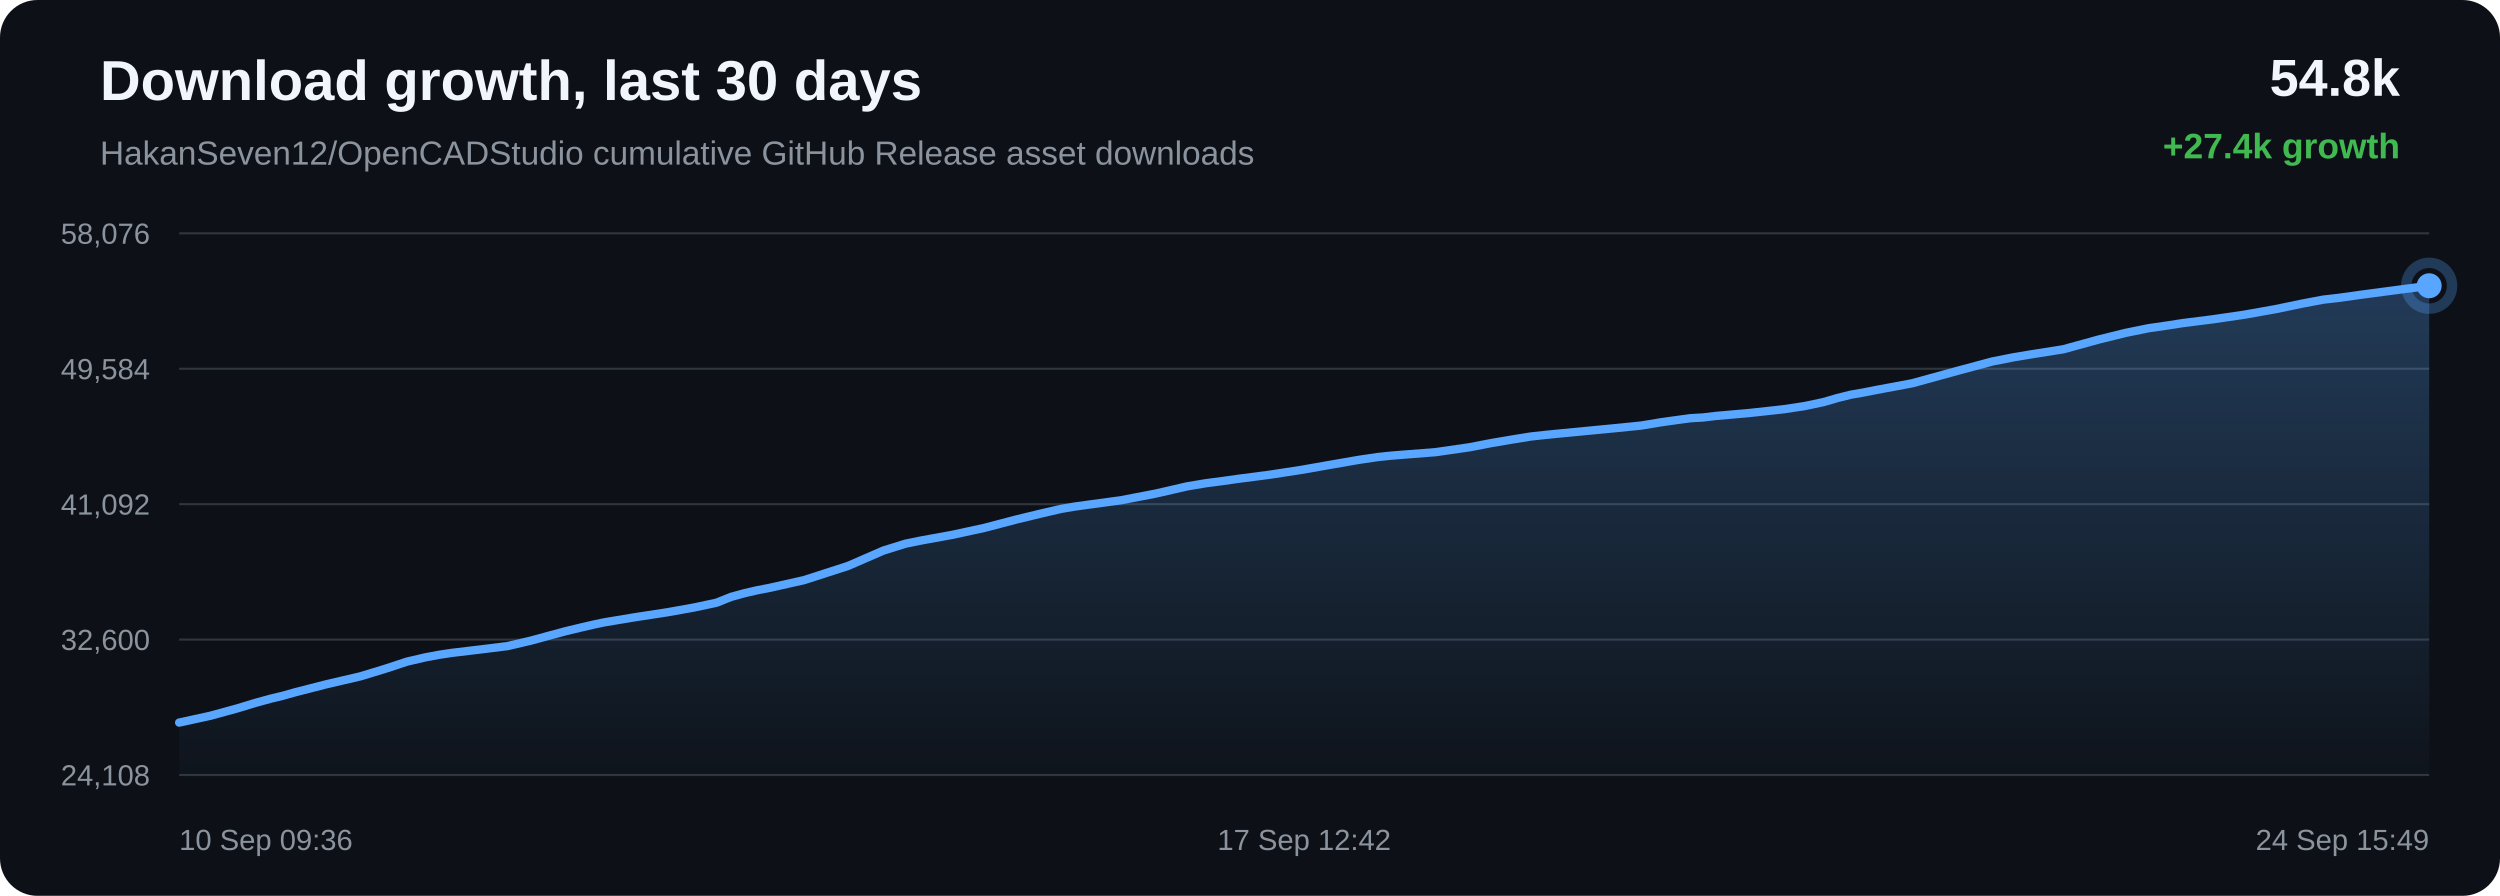
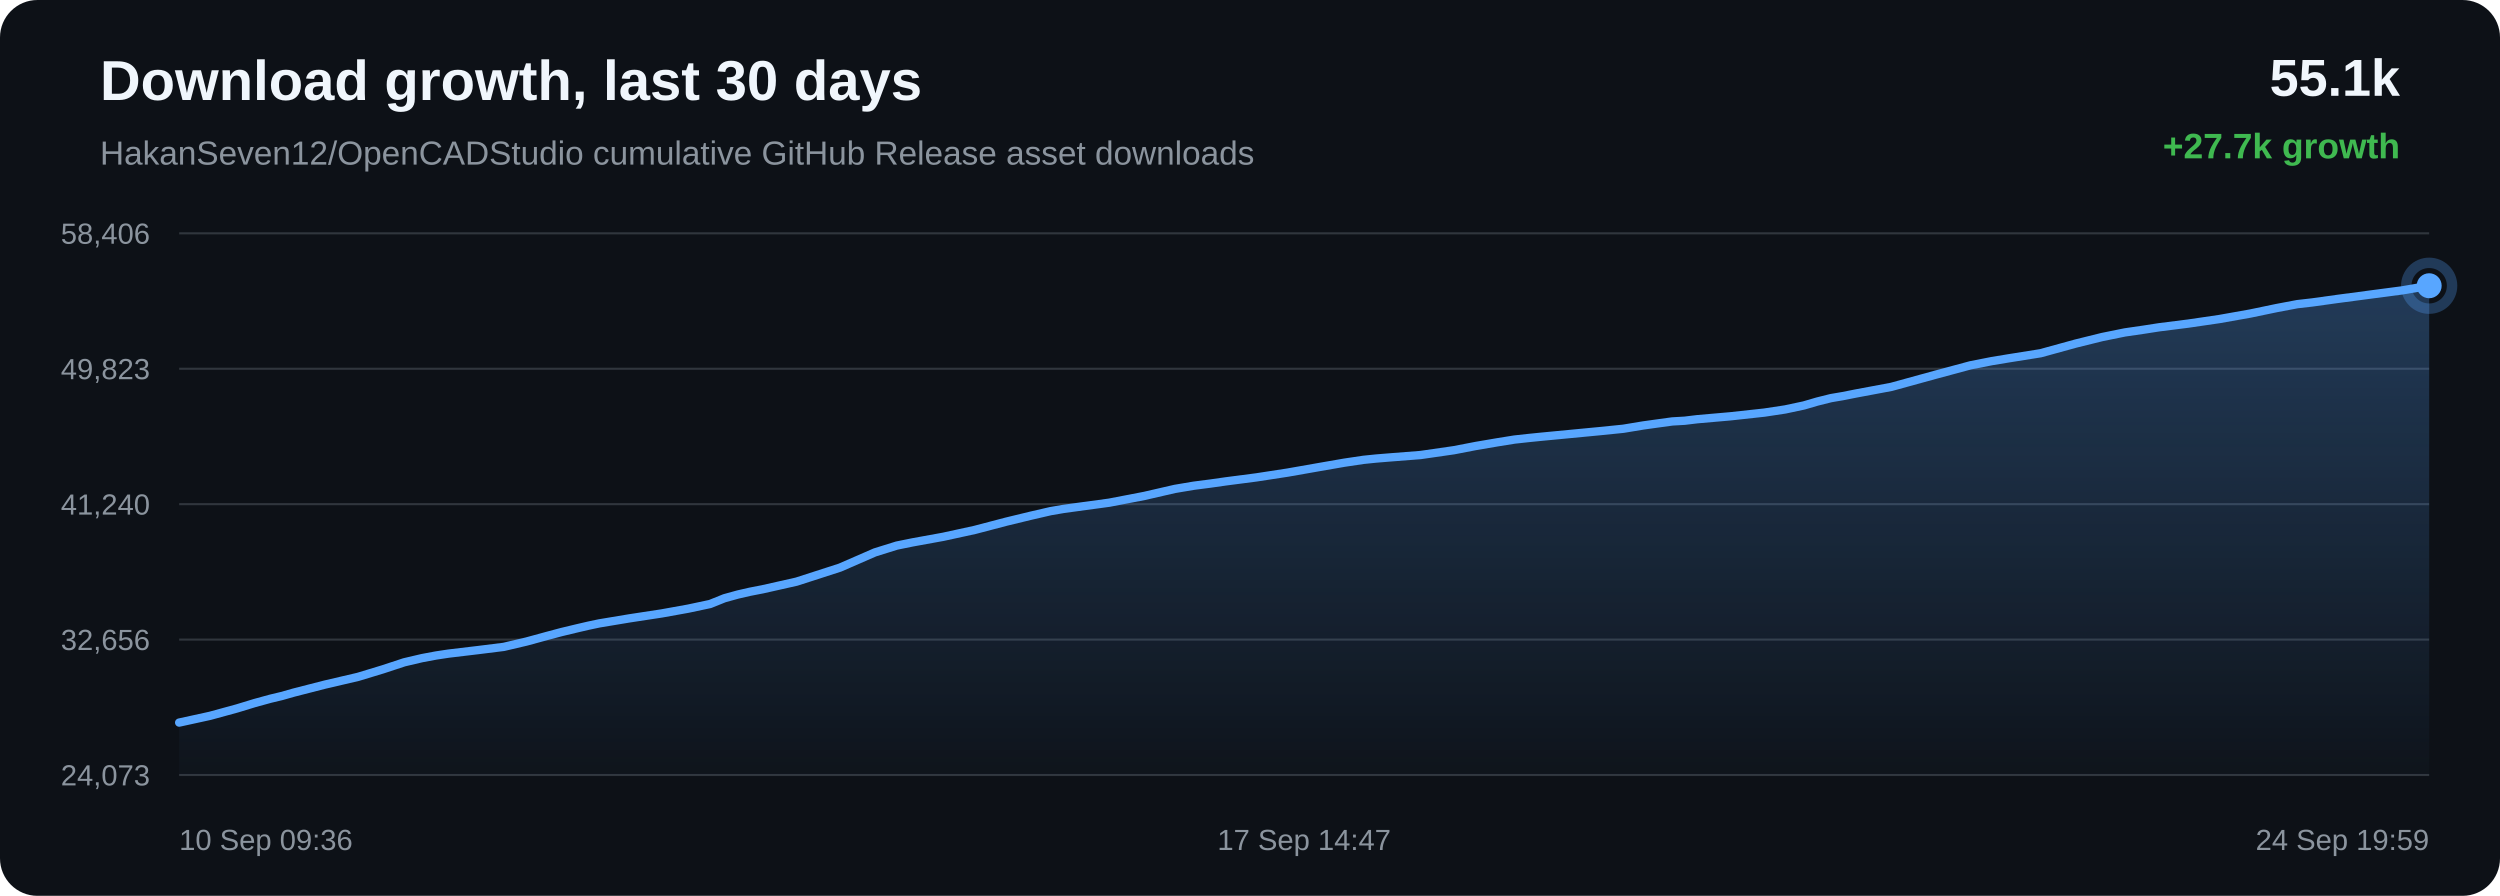
<svg xmlns="http://www.w3.org/2000/svg" width="1200" height="430" viewBox="0 0 1200 430">
  <defs>
    <linearGradient id="area" x1="0" x2="0" y1="0" y2="1">
      <stop offset="0%" stop-color="#58a6ff" stop-opacity="0.28" />
      <stop offset="100%" stop-color="#58a6ff" stop-opacity="0.02" />
    </linearGradient>
  </defs>
  <rect width="100%" height="100%" rx="18" fill="#0d1117" />
  <text x="48" y="48" fill="#f0f6fc" font-family="Arial, sans-serif" font-size="27" font-weight="700">Download growth, last 30 days</text>
  <text x="48" y="79" fill="#8b949e" font-family="Arial, sans-serif" font-size="16">HakanSeven12/OpenCADStudio cumulative GitHub Release asset downloads</text>
-   <text x="1152" y="46" text-anchor="end" fill="#f0f6fc" font-family="Arial, sans-serif" font-size="25" font-weight="700">54.8k</text>
-   <text x="1152" y="76" text-anchor="end" fill="#3fb950" font-family="Arial, sans-serif" font-size="17" font-weight="700">+27.4k growth</text>
+   <text x="1152" y="46" text-anchor="end" fill="#f0f6fc" font-family="Arial, sans-serif" font-size="25" font-weight="700">55.1k</text>
+   <text x="1152" y="76" text-anchor="end" fill="#3fb950" font-family="Arial, sans-serif" font-size="17" font-weight="700">+27.7k growth</text>
  <line x1="86" y1="112.00" x2="1166" y2="112.00" stroke="#30363d" stroke-width="1" />
  <line x1="86" y1="177.00" x2="1166" y2="177.00" stroke="#30363d" stroke-width="1" />
  <line x1="86" y1="242.00" x2="1166" y2="242.00" stroke="#30363d" stroke-width="1" />
  <line x1="86" y1="307.00" x2="1166" y2="307.00" stroke="#30363d" stroke-width="1" />
  <line x1="86" y1="372.00" x2="1166" y2="372.00" stroke="#30363d" stroke-width="1" />
-   <text x="72" y="117.00" text-anchor="end" fill="#8b949e" font-family="Arial, sans-serif" font-size="14">58,076</text>
-   <text x="72" y="182.00" text-anchor="end" fill="#8b949e" font-family="Arial, sans-serif" font-size="14">49,584</text>
-   <text x="72" y="247.00" text-anchor="end" fill="#8b949e" font-family="Arial, sans-serif" font-size="14">41,092</text>
-   <text x="72" y="312.00" text-anchor="end" fill="#8b949e" font-family="Arial, sans-serif" font-size="14">32,600</text>
-   <text x="72" y="377.00" text-anchor="end" fill="#8b949e" font-family="Arial, sans-serif" font-size="14">24,108</text>
-   <path d="M 86.00 346.84 L 101.02 343.56 L 114.22 339.94 L 122.67 337.36 L 130.34 335.26 L 135.82 333.95 L 141.66 332.30 L 156.81 328.41 L 172.90 324.67 L 185.01 320.99 L 195.32 317.59 L 204.03 315.56 L 210.81 314.29 L 216.89 313.38 L 231.39 311.65 L 243.71 310.11 L 254.79 307.51 L 264.73 304.80 L 271.62 302.95 L 278.99 301.18 L 284.85 299.82 L 290.09 298.72 L 304.73 296.28 L 320.48 293.87 L 333.35 291.56 L 343.95 289.30 L 350.93 286.50 L 357.45 284.71 L 363.31 283.36 L 369.45 282.17 L 385.95 278.46 L 407.08 271.64 L 424.04 264.27 L 434.66 260.96 L 442.37 259.40 L 457.18 256.71 L 472.56 253.37 L 487.83 249.36 L 499.65 246.50 L 509.36 244.26 L 515.62 243.19 L 521.88 242.32 L 537.88 240.16 L 554.92 236.88 L 569.73 233.47 L 578.91 231.93 L 587.13 230.86 L 594.45 229.82 L 609.39 227.88 L 624.60 225.55 L 639.74 222.89 L 652.03 220.76 L 661.42 219.37 L 667.56 218.73 L 673.77 218.23 L 689.14 217.03 L 705.34 214.69 L 715.97 212.64 L 726.30 210.89 L 734.74 209.53 L 741.39 208.80 L 747.60 208.18 L 762.41 206.76 L 776.06 205.45 L 787.66 204.28 L 797.29 202.69 L 804.40 201.69 L 811.43 200.74 L 817.43 200.39 L 823.56 199.66 L 839.66 198.25 L 856.22 196.43 L 866.29 194.91 L 875.37 192.98 L 881.83 191.09 L 888.52 189.42 L 894.24 188.45 L 900.50 187.21 L 917.86 183.97 L 939.76 177.95 L 956.30 173.51 L 966.63 171.47 L 974.52 170.16 L 990.39 167.65 L 1007.46 162.95 L 1020.30 159.78 L 1031.33 157.54 L 1040.58 156.20 L 1047.85 155.07 L 1062.18 153.26 L 1077.23 151.06 L 1092.21 148.40 L 1105.04 145.73 L 1115.12 143.83 L 1122.29 143.01 L 1134.36 141.33 L 1150.07 139.25 L 1166.00 137.16 L 1166.00 372.00 L 86.00 372.00 Z" fill="url(#area)" />
-   <path d="M 86.00 346.84 L 101.02 343.56 L 114.22 339.94 L 122.67 337.36 L 130.34 335.26 L 135.82 333.95 L 141.66 332.30 L 156.81 328.41 L 172.90 324.67 L 185.01 320.99 L 195.32 317.59 L 204.03 315.56 L 210.81 314.29 L 216.89 313.38 L 231.39 311.65 L 243.71 310.11 L 254.79 307.51 L 264.73 304.80 L 271.62 302.95 L 278.99 301.18 L 284.85 299.82 L 290.09 298.72 L 304.73 296.28 L 320.48 293.87 L 333.35 291.56 L 343.95 289.30 L 350.93 286.50 L 357.45 284.71 L 363.31 283.36 L 369.45 282.17 L 385.95 278.46 L 407.08 271.64 L 424.04 264.27 L 434.66 260.96 L 442.37 259.40 L 457.18 256.71 L 472.56 253.37 L 487.83 249.36 L 499.65 246.50 L 509.36 244.26 L 515.62 243.19 L 521.88 242.32 L 537.88 240.16 L 554.92 236.88 L 569.73 233.47 L 578.91 231.93 L 587.13 230.86 L 594.45 229.82 L 609.39 227.88 L 624.60 225.55 L 639.74 222.89 L 652.03 220.76 L 661.42 219.37 L 667.56 218.73 L 673.77 218.23 L 689.14 217.03 L 705.34 214.69 L 715.97 212.64 L 726.30 210.89 L 734.74 209.53 L 741.39 208.80 L 747.60 208.18 L 762.41 206.76 L 776.06 205.45 L 787.66 204.28 L 797.29 202.69 L 804.40 201.69 L 811.43 200.74 L 817.43 200.39 L 823.56 199.66 L 839.66 198.25 L 856.22 196.43 L 866.29 194.91 L 875.37 192.98 L 881.83 191.09 L 888.52 189.42 L 894.24 188.45 L 900.50 187.21 L 917.86 183.97 L 939.76 177.95 L 956.30 173.51 L 966.63 171.47 L 974.52 170.16 L 990.39 167.65 L 1007.46 162.95 L 1020.30 159.78 L 1031.33 157.54 L 1040.58 156.20 L 1047.85 155.07 L 1062.18 153.26 L 1077.23 151.06 L 1092.21 148.40 L 1105.04 145.73 L 1115.12 143.83 L 1122.29 143.01 L 1134.36 141.33 L 1150.07 139.25 L 1166.00 137.16" fill="none" stroke="#58a6ff" stroke-width="4" stroke-linecap="round" stroke-linejoin="round" />
+   <text x="72" y="117.00" text-anchor="end" fill="#8b949e" font-family="Arial, sans-serif" font-size="14">58,406</text>
+   <text x="72" y="182.00" text-anchor="end" fill="#8b949e" font-family="Arial, sans-serif" font-size="14">49,823</text>
+   <text x="72" y="247.00" text-anchor="end" fill="#8b949e" font-family="Arial, sans-serif" font-size="14">41,240</text>
+   <text x="72" y="312.00" text-anchor="end" fill="#8b949e" font-family="Arial, sans-serif" font-size="14">32,656</text>
+   <text x="72" y="377.00" text-anchor="end" fill="#8b949e" font-family="Arial, sans-serif" font-size="14">24,073</text>
+   <path d="M 86.00 346.84 L 100.84 343.59 L 113.88 340.02 L 122.23 337.47 L 129.80 335.39 L 135.23 334.09 L 140.99 332.45 L 155.96 328.61 L 171.85 324.90 L 183.81 321.27 L 194.00 317.91 L 202.61 315.89 L 209.31 314.64 L 215.31 313.73 L 229.64 312.02 L 241.81 310.50 L 252.75 307.93 L 262.58 305.24 L 269.39 303.42 L 276.66 301.67 L 282.46 300.32 L 287.63 299.23 L 302.10 296.82 L 317.66 294.44 L 330.37 292.15 L 340.85 289.92 L 347.74 287.15 L 354.18 285.37 L 359.97 284.04 L 366.04 282.86 L 382.34 279.19 L 403.21 272.45 L 419.97 265.15 L 430.46 261.88 L 438.08 260.33 L 452.71 257.67 L 467.91 254.36 L 482.99 250.40 L 494.67 247.57 L 504.27 245.35 L 510.45 244.29 L 516.63 243.44 L 532.44 241.29 L 549.27 238.05 L 563.91 234.68 L 572.98 233.15 L 581.10 232.10 L 588.33 231.07 L 603.09 229.15 L 618.12 226.84 L 633.08 224.21 L 645.22 222.10 L 654.49 220.72 L 660.56 220.10 L 666.70 219.60 L 681.88 218.41 L 697.88 216.10 L 708.39 214.07 L 718.60 212.33 L 726.93 210.99 L 733.50 210.27 L 739.64 209.65 L 754.27 208.25 L 767.76 206.96 L 779.21 205.80 L 788.73 204.22 L 795.76 203.24 L 802.70 202.29 L 808.62 201.95 L 814.68 201.22 L 830.59 199.83 L 846.95 198.04 L 856.90 196.53 L 865.87 194.62 L 872.26 192.75 L 878.86 191.10 L 884.51 190.14 L 890.70 188.91 L 907.85 185.70 L 929.48 179.75 L 945.82 175.35 L 956.03 173.34 L 963.83 172.05 L 979.50 169.55 L 996.37 164.91 L 1009.06 161.77 L 1019.95 159.56 L 1029.09 158.23 L 1036.28 157.11 L 1050.43 155.32 L 1065.30 153.14 L 1080.10 150.51 L 1092.78 147.87 L 1102.73 145.99 L 1109.82 145.18 L 1121.74 143.52 L 1137.27 141.46 L 1153.00 139.39 L 1166.00 137.16 L 1166.00 372.00 L 86.00 372.00 Z" fill="url(#area)" />
+   <path d="M 86.00 346.84 L 100.84 343.59 L 113.88 340.02 L 122.23 337.47 L 129.80 335.39 L 135.23 334.09 L 140.99 332.45 L 155.96 328.61 L 171.85 324.90 L 183.81 321.27 L 194.00 317.91 L 202.61 315.89 L 209.31 314.64 L 215.31 313.73 L 229.64 312.02 L 241.81 310.50 L 252.75 307.93 L 262.58 305.24 L 269.39 303.42 L 276.66 301.67 L 282.46 300.32 L 287.63 299.23 L 302.10 296.82 L 317.66 294.44 L 330.37 292.15 L 340.85 289.92 L 347.74 287.15 L 354.18 285.37 L 359.97 284.04 L 366.04 282.86 L 382.34 279.19 L 403.21 272.45 L 419.97 265.15 L 430.46 261.88 L 438.08 260.33 L 452.71 257.67 L 467.91 254.36 L 482.99 250.40 L 494.67 247.57 L 504.27 245.35 L 510.45 244.29 L 516.63 243.44 L 532.44 241.29 L 549.27 238.05 L 563.91 234.68 L 572.98 233.15 L 581.10 232.10 L 588.33 231.07 L 603.09 229.15 L 618.12 226.84 L 633.08 224.21 L 645.22 222.10 L 654.49 220.72 L 660.56 220.10 L 666.70 219.60 L 681.88 218.41 L 697.88 216.10 L 708.39 214.07 L 718.60 212.33 L 726.93 210.99 L 733.50 210.27 L 739.64 209.65 L 754.27 208.25 L 767.76 206.96 L 779.21 205.80 L 788.73 204.22 L 795.76 203.24 L 802.70 202.29 L 808.62 201.95 L 814.68 201.22 L 830.59 199.83 L 846.95 198.04 L 856.90 196.53 L 865.87 194.62 L 872.26 192.75 L 878.86 191.10 L 884.51 190.14 L 890.70 188.91 L 907.85 185.70 L 929.48 179.75 L 945.82 175.35 L 956.03 173.34 L 963.83 172.05 L 979.50 169.55 L 996.37 164.91 L 1009.06 161.77 L 1019.95 159.56 L 1029.09 158.23 L 1036.28 157.11 L 1050.43 155.32 L 1065.30 153.14 L 1080.10 150.51 L 1092.78 147.87 L 1102.73 145.99 L 1109.82 145.18 L 1121.74 143.52 L 1137.27 141.46 L 1153.00 139.39 L 1166.00 137.16" fill="none" stroke="#58a6ff" stroke-width="4" stroke-linecap="round" stroke-linejoin="round" />
  <circle cx="1166.00" cy="137.16" r="6" fill="#58a6ff" />
  <circle cx="1166.00" cy="137.16" r="11" fill="none" stroke="#58a6ff" stroke-opacity="0.28" stroke-width="5" />
  <text x="86.00" y="408" text-anchor="start" fill="#8b949e" font-family="Arial, sans-serif" font-size="14">10 Sep 09:36</text>
-   <text x="626.00" y="408" text-anchor="middle" fill="#8b949e" font-family="Arial, sans-serif" font-size="14">17 Sep 12:42</text>
-   <text x="1166.00" y="408" text-anchor="end" fill="#8b949e" font-family="Arial, sans-serif" font-size="14">24 Sep 15:49</text>
+   <text x="626.00" y="408" text-anchor="middle" fill="#8b949e" font-family="Arial, sans-serif" font-size="14">17 Sep 14:47</text>
+   <text x="1166.00" y="408" text-anchor="end" fill="#8b949e" font-family="Arial, sans-serif" font-size="14">24 Sep 19:59</text>
</svg>
